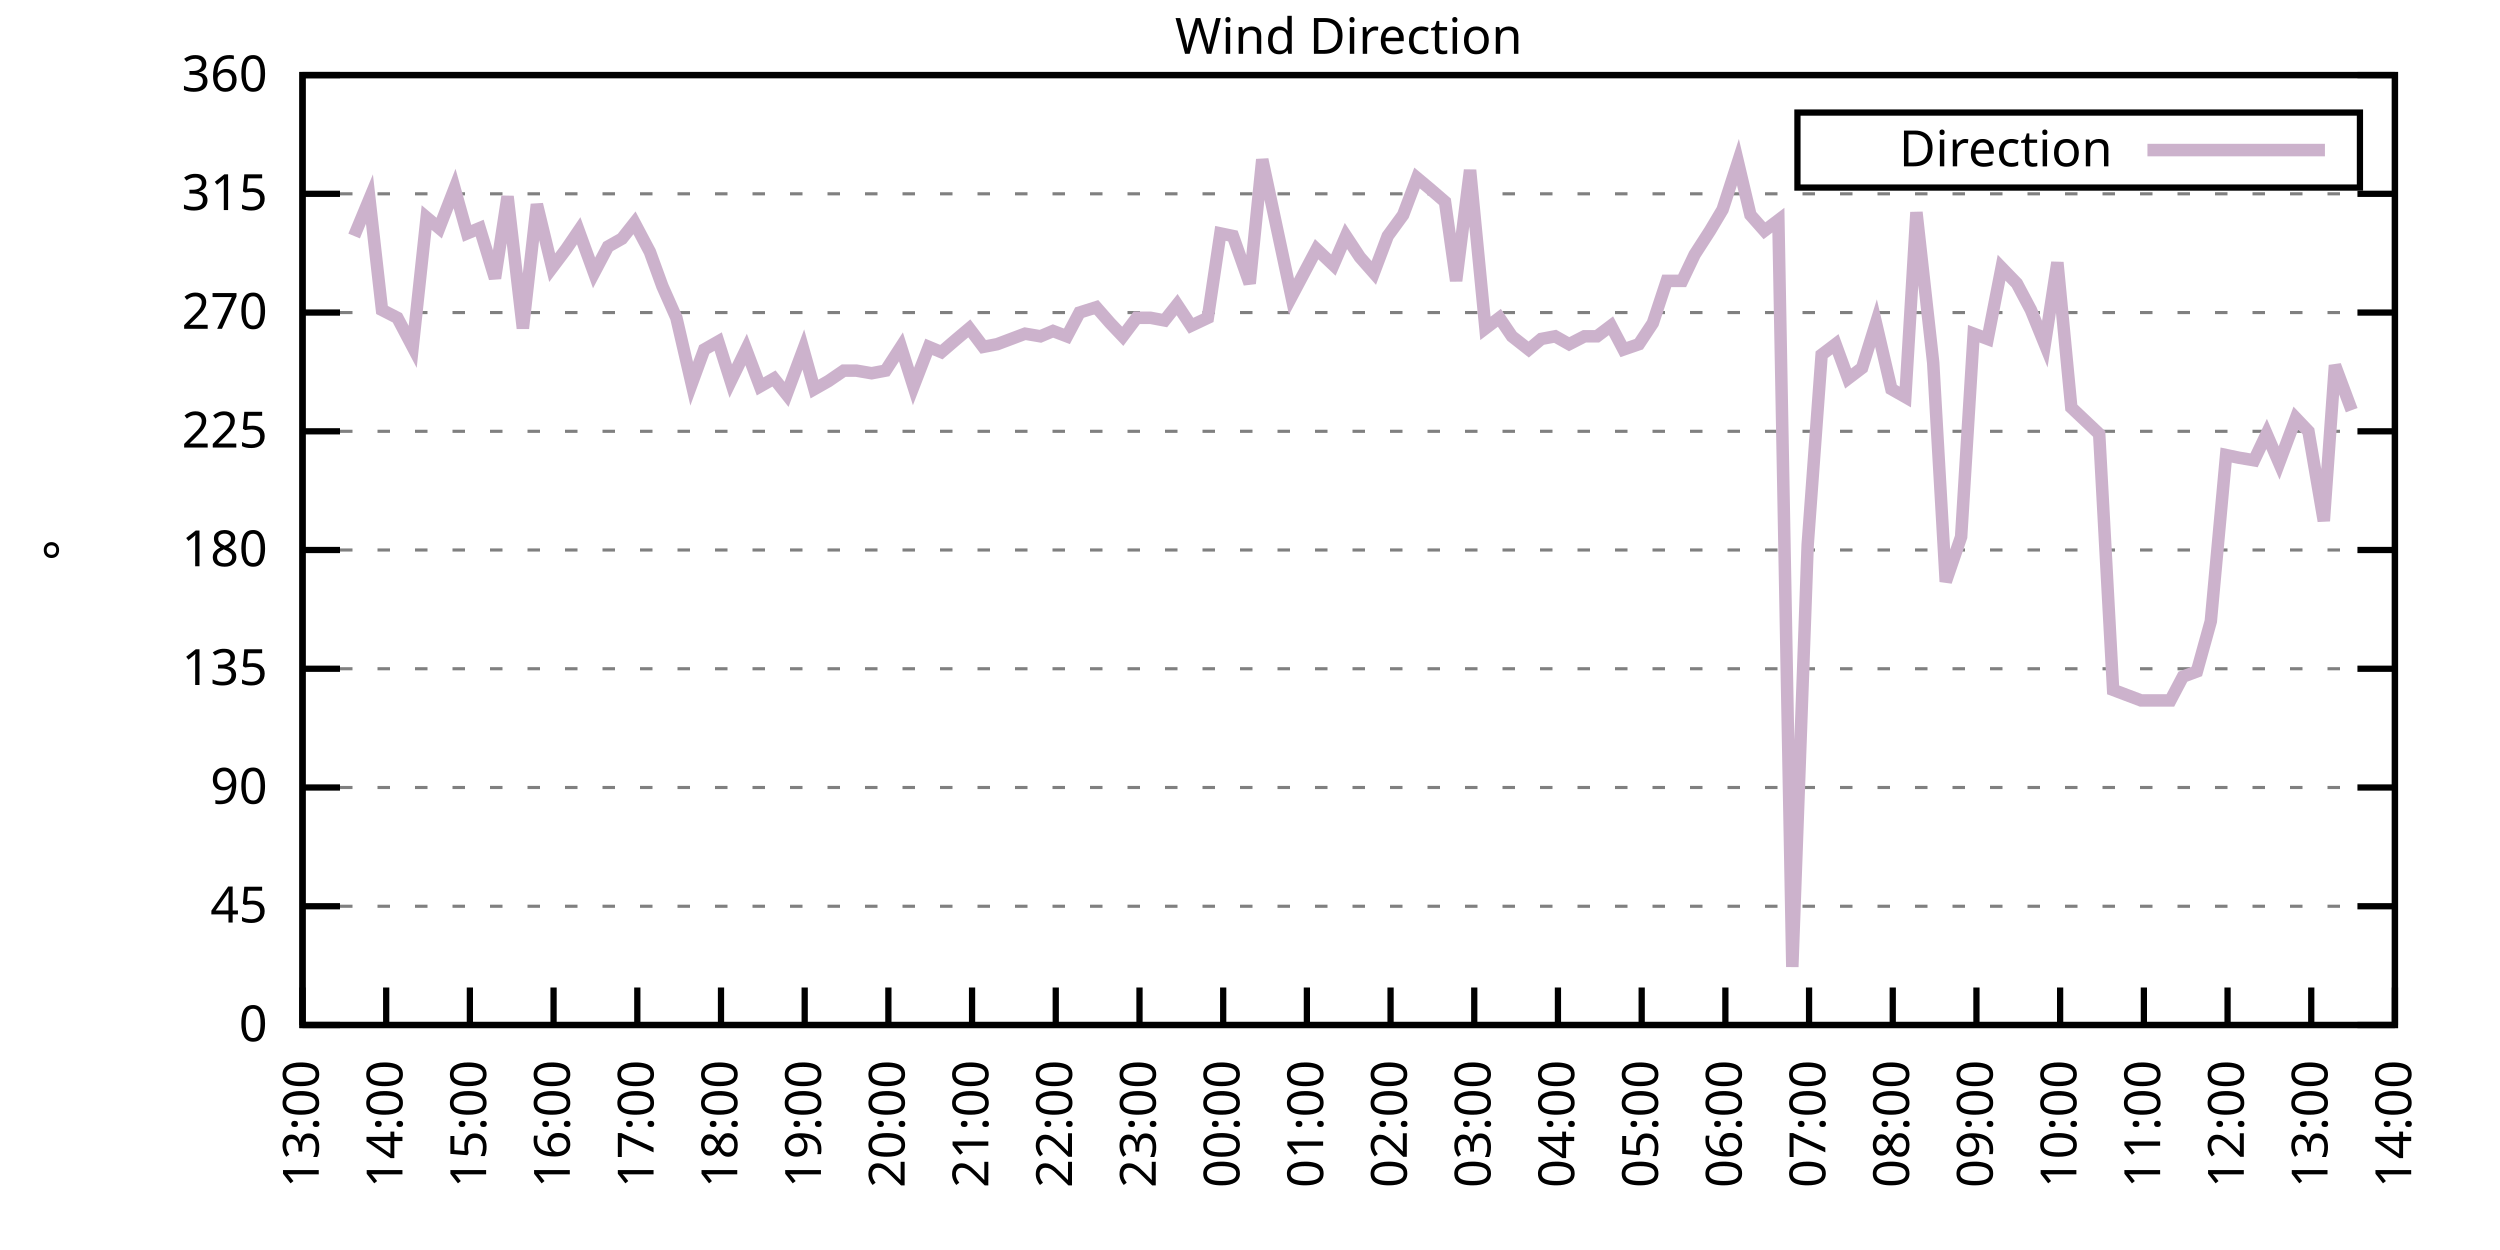
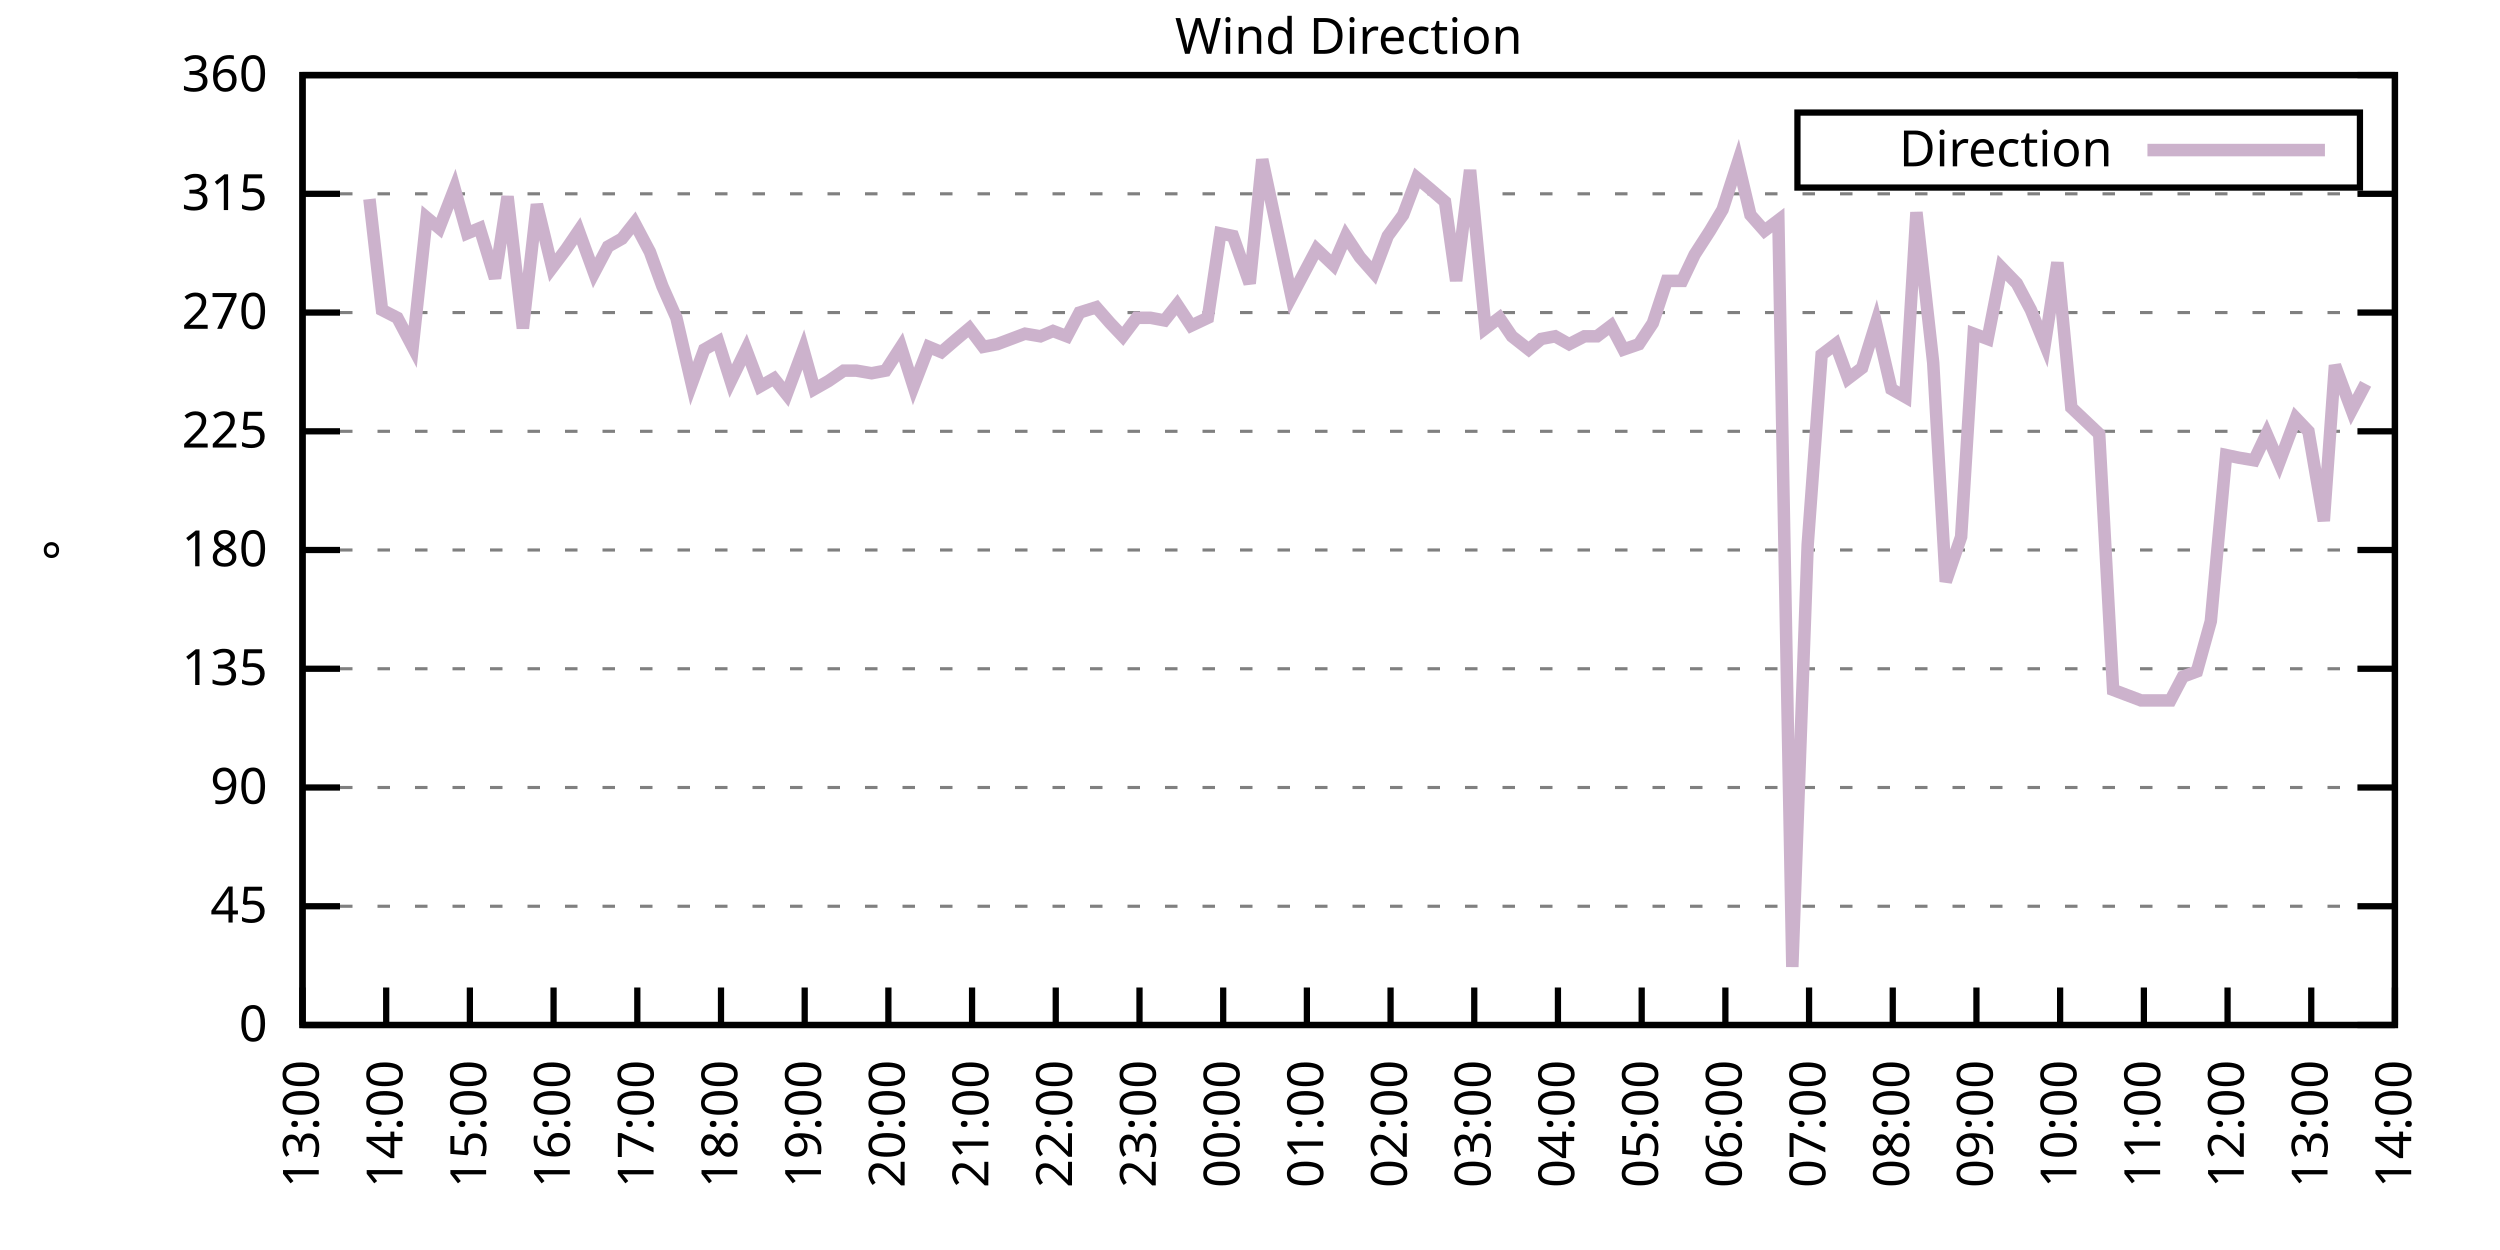
<svg xmlns="http://www.w3.org/2000/svg" xmlns:xlink="http://www.w3.org/1999/xlink" width="400" height="200" viewBox="0 0 400 200">
  <g id="gnuplot_canvas">
    <rect x="0" y="0" width="400" height="200" fill="none" />
    <defs>
      <circle id="gpDot" r="0.5" stroke-width="0.5" stroke="currentColor" />
      <path id="gpPt0" stroke-width="0.333" stroke="currentColor" d="M-1,0 h2 M0,-1 v2" />
      <path id="gpPt1" stroke-width="0.333" stroke="currentColor" d="M-1,-1 L1,1 M1,-1 L-1,1" />
      <path id="gpPt2" stroke-width="0.333" stroke="currentColor" d="M-1,0 L1,0 M0,-1 L0,1 M-1,-1 L1,1 M-1,1 L1,-1" />
      <rect id="gpPt3" stroke-width="0.333" stroke="currentColor" x="-1" y="-1" width="2" height="2" />
      <rect id="gpPt4" stroke-width="0.333" stroke="currentColor" fill="currentColor" x="-1" y="-1" width="2" height="2" />
      <circle id="gpPt5" stroke-width="0.333" stroke="currentColor" cx="0" cy="0" r="1" />
      <use xlink:href="#gpPt5" id="gpPt6" fill="currentColor" stroke="none" />
      <path id="gpPt7" stroke-width="0.333" stroke="currentColor" d="M0,-1.33 L-1.33,0.67 L1.33,0.67 z" />
      <use xlink:href="#gpPt7" id="gpPt8" fill="currentColor" stroke="none" />
      <use xlink:href="#gpPt7" id="gpPt9" stroke="currentColor" transform="rotate(180)" />
      <use xlink:href="#gpPt9" id="gpPt10" fill="currentColor" stroke="none" />
      <use xlink:href="#gpPt3" id="gpPt11" stroke="currentColor" transform="rotate(45)" />
      <use xlink:href="#gpPt11" id="gpPt12" fill="currentColor" stroke="none" />
      <path id="gpPt13" stroke-width="0.333" stroke="currentColor" d="M0,1.330 L1.265,0.411 L0.782,-1.067 L-0.782,-1.076 L-1.265,0.411 z" />
      <use xlink:href="#gpPt13" id="gpPt14" fill="currentColor" stroke="none" />
      <filter id="textbox" filterUnits="objectBoundingBox" x="0" y="0" height="1" width="1">
        <feFlood flood-color="white" flood-opacity="1" result="bgnd" />
        <feComposite in="SourceGraphic" in2="bgnd" operator="atop" />
      </filter>
      <filter id="greybox" filterUnits="objectBoundingBox" x="0" y="0" height="1" width="1">
        <feFlood flood-color="lightgrey" flood-opacity="1" result="grey" />
        <feComposite in="SourceGraphic" in2="grey" operator="atop" />
      </filter>
    </defs>
    <g fill="none" color="white" stroke="currentColor" stroke-width="1.00" stroke-linecap="butt" stroke-linejoin="miter">
</g>
    <g fill="none" color="black" stroke="currentColor" stroke-width="1.00" stroke-linecap="butt" stroke-linejoin="miter">
      <g stroke="none" shape-rendering="crispEdges">
        <polygon fill="rgb(255, 255, 255)" points="48.40,164.00 383.18,164.00 383.18,12.02 48.40,12.02 " />
      </g>
    </g>
    <g fill="none" color="black" stroke="currentColor" stroke-width="1.00" stroke-linecap="butt" stroke-linejoin="miter">
</g>
    <g fill="none" color="black" stroke="black" stroke-width="0.50" stroke-linecap="butt" stroke-linejoin="miter">
</g>
    <g fill="none" color="gray" stroke="currentColor" stroke-width="0.50" stroke-linecap="butt" stroke-linejoin="miter">
      <path stroke="gray" stroke-dasharray="2,4" class="gridline" d="M48.40,164.00 L383.19,164.00  " />
    </g>
    <g fill="none" color="gray" stroke="gray" stroke-width="1.00" stroke-linecap="butt" stroke-linejoin="miter">
</g>
    <g fill="none" color="black" stroke="currentColor" stroke-width="1.00" stroke-linecap="butt" stroke-linejoin="miter">
      <path stroke="black" d="M48.40,164.00 L54.40,164.00 M383.19,164.00 L377.19,164.00  " />
      <g transform="translate(42.80,166.60)" stroke="none" fill="black" font-family="Sans" font-size="8.00" text-anchor="end">
        <text>
          <tspan font-family="Sans"> 0</tspan>
        </text>
      </g>
    </g>
    <g fill="none" color="black" stroke="currentColor" stroke-width="1.00" stroke-linecap="butt" stroke-linejoin="miter">
</g>
    <g fill="none" color="black" stroke="black" stroke-width="0.50" stroke-linecap="butt" stroke-linejoin="miter">
</g>
    <g fill="none" color="gray" stroke="currentColor" stroke-width="0.50" stroke-linecap="butt" stroke-linejoin="miter">
      <path stroke="gray" stroke-dasharray="2,4" class="gridline" d="M48.40,145.00 L383.19,145.00  " />
    </g>
    <g fill="none" color="gray" stroke="gray" stroke-width="1.00" stroke-linecap="butt" stroke-linejoin="miter">
</g>
    <g fill="none" color="black" stroke="currentColor" stroke-width="1.00" stroke-linecap="butt" stroke-linejoin="miter">
      <path stroke="black" d="M48.40,145.00 L54.40,145.00 M383.19,145.00 L377.19,145.00  " />
      <g transform="translate(42.80,147.60)" stroke="none" fill="black" font-family="Sans" font-size="8.00" text-anchor="end">
        <text>
          <tspan font-family="Sans"> 45</tspan>
        </text>
      </g>
    </g>
    <g fill="none" color="black" stroke="currentColor" stroke-width="1.00" stroke-linecap="butt" stroke-linejoin="miter">
</g>
    <g fill="none" color="black" stroke="black" stroke-width="0.50" stroke-linecap="butt" stroke-linejoin="miter">
</g>
    <g fill="none" color="gray" stroke="currentColor" stroke-width="0.50" stroke-linecap="butt" stroke-linejoin="miter">
      <path stroke="gray" stroke-dasharray="2,4" class="gridline" d="M48.40,126.00 L383.19,126.00  " />
    </g>
    <g fill="none" color="gray" stroke="gray" stroke-width="1.00" stroke-linecap="butt" stroke-linejoin="miter">
</g>
    <g fill="none" color="black" stroke="currentColor" stroke-width="1.00" stroke-linecap="butt" stroke-linejoin="miter">
      <path stroke="black" d="M48.40,126.00 L54.40,126.00 M383.19,126.00 L377.19,126.00  " />
      <g transform="translate(42.80,128.60)" stroke="none" fill="black" font-family="Sans" font-size="8.00" text-anchor="end">
        <text>
          <tspan font-family="Sans"> 90</tspan>
        </text>
      </g>
    </g>
    <g fill="none" color="black" stroke="currentColor" stroke-width="1.00" stroke-linecap="butt" stroke-linejoin="miter">
</g>
    <g fill="none" color="black" stroke="black" stroke-width="0.50" stroke-linecap="butt" stroke-linejoin="miter">
</g>
    <g fill="none" color="gray" stroke="currentColor" stroke-width="0.50" stroke-linecap="butt" stroke-linejoin="miter">
      <path stroke="gray" stroke-dasharray="2,4" class="gridline" d="M48.40,107.00 L383.19,107.00  " />
    </g>
    <g fill="none" color="gray" stroke="gray" stroke-width="1.00" stroke-linecap="butt" stroke-linejoin="miter">
</g>
    <g fill="none" color="black" stroke="currentColor" stroke-width="1.00" stroke-linecap="butt" stroke-linejoin="miter">
      <path stroke="black" d="M48.40,107.00 L54.40,107.00 M383.19,107.00 L377.19,107.00  " />
      <g transform="translate(42.80,109.60)" stroke="none" fill="black" font-family="Sans" font-size="8.00" text-anchor="end">
        <text>
          <tspan font-family="Sans"> 135</tspan>
        </text>
      </g>
    </g>
    <g fill="none" color="black" stroke="currentColor" stroke-width="1.00" stroke-linecap="butt" stroke-linejoin="miter">
</g>
    <g fill="none" color="black" stroke="black" stroke-width="0.50" stroke-linecap="butt" stroke-linejoin="miter">
</g>
    <g fill="none" color="gray" stroke="currentColor" stroke-width="0.50" stroke-linecap="butt" stroke-linejoin="miter">
      <path stroke="gray" stroke-dasharray="2,4" class="gridline" d="M48.40,88.00 L383.19,88.00  " />
    </g>
    <g fill="none" color="gray" stroke="gray" stroke-width="1.00" stroke-linecap="butt" stroke-linejoin="miter">
</g>
    <g fill="none" color="black" stroke="currentColor" stroke-width="1.00" stroke-linecap="butt" stroke-linejoin="miter">
      <path stroke="black" d="M48.40,88.00 L54.40,88.00 M383.19,88.00 L377.19,88.00  " />
      <g transform="translate(42.80,90.60)" stroke="none" fill="black" font-family="Sans" font-size="8.00" text-anchor="end">
        <text>
          <tspan font-family="Sans"> 180</tspan>
        </text>
      </g>
    </g>
    <g fill="none" color="black" stroke="currentColor" stroke-width="1.00" stroke-linecap="butt" stroke-linejoin="miter">
</g>
    <g fill="none" color="black" stroke="black" stroke-width="0.50" stroke-linecap="butt" stroke-linejoin="miter">
</g>
    <g fill="none" color="gray" stroke="currentColor" stroke-width="0.50" stroke-linecap="butt" stroke-linejoin="miter">
      <path stroke="gray" stroke-dasharray="2,4" class="gridline" d="M48.40,69.01 L383.19,69.01  " />
    </g>
    <g fill="none" color="gray" stroke="gray" stroke-width="1.00" stroke-linecap="butt" stroke-linejoin="miter">
</g>
    <g fill="none" color="black" stroke="currentColor" stroke-width="1.00" stroke-linecap="butt" stroke-linejoin="miter">
      <path stroke="black" d="M48.40,69.01 L54.40,69.01 M383.19,69.01 L377.19,69.01  " />
      <g transform="translate(42.80,71.61)" stroke="none" fill="black" font-family="Sans" font-size="8.00" text-anchor="end">
        <text>
          <tspan font-family="Sans"> 225</tspan>
        </text>
      </g>
    </g>
    <g fill="none" color="black" stroke="currentColor" stroke-width="1.00" stroke-linecap="butt" stroke-linejoin="miter">
</g>
    <g fill="none" color="black" stroke="black" stroke-width="0.50" stroke-linecap="butt" stroke-linejoin="miter">
</g>
    <g fill="none" color="gray" stroke="currentColor" stroke-width="0.50" stroke-linecap="butt" stroke-linejoin="miter">
      <path stroke="gray" stroke-dasharray="2,4" class="gridline" d="M48.40,50.01 L383.19,50.01  " />
    </g>
    <g fill="none" color="gray" stroke="gray" stroke-width="1.00" stroke-linecap="butt" stroke-linejoin="miter">
</g>
    <g fill="none" color="black" stroke="currentColor" stroke-width="1.00" stroke-linecap="butt" stroke-linejoin="miter">
      <path stroke="black" d="M48.40,50.01 L54.40,50.01 M383.19,50.01 L377.19,50.01  " />
      <g transform="translate(42.80,52.61)" stroke="none" fill="black" font-family="Sans" font-size="8.00" text-anchor="end">
        <text>
          <tspan font-family="Sans"> 270</tspan>
        </text>
      </g>
    </g>
    <g fill="none" color="black" stroke="currentColor" stroke-width="1.00" stroke-linecap="butt" stroke-linejoin="miter">
</g>
    <g fill="none" color="black" stroke="black" stroke-width="0.50" stroke-linecap="butt" stroke-linejoin="miter">
</g>
    <g fill="none" color="gray" stroke="currentColor" stroke-width="0.50" stroke-linecap="butt" stroke-linejoin="miter">
      <path stroke="gray" stroke-dasharray="2,4" class="gridline" d="M48.40,31.01 L383.19,31.01  " />
    </g>
    <g fill="none" color="gray" stroke="gray" stroke-width="1.00" stroke-linecap="butt" stroke-linejoin="miter">
</g>
    <g fill="none" color="black" stroke="currentColor" stroke-width="1.00" stroke-linecap="butt" stroke-linejoin="miter">
      <path stroke="black" d="M48.40,31.01 L54.40,31.01 M383.19,31.01 L377.19,31.01  " />
      <g transform="translate(42.80,33.61)" stroke="none" fill="black" font-family="Sans" font-size="8.00" text-anchor="end">
        <text>
          <tspan font-family="Sans"> 315</tspan>
        </text>
      </g>
    </g>
    <g fill="none" color="black" stroke="currentColor" stroke-width="1.00" stroke-linecap="butt" stroke-linejoin="miter">
</g>
    <g fill="none" color="black" stroke="black" stroke-width="0.50" stroke-linecap="butt" stroke-linejoin="miter">
</g>
    <g fill="none" color="gray" stroke="currentColor" stroke-width="0.50" stroke-linecap="butt" stroke-linejoin="miter">
      <path stroke="gray" stroke-dasharray="2,4" class="gridline" d="M48.40,12.01 L383.19,12.01  " />
    </g>
    <g fill="none" color="gray" stroke="gray" stroke-width="1.00" stroke-linecap="butt" stroke-linejoin="miter">
</g>
    <g fill="none" color="black" stroke="currentColor" stroke-width="1.00" stroke-linecap="butt" stroke-linejoin="miter">
      <path stroke="black" d="M48.40,12.01 L54.40,12.01 M383.19,12.01 L377.19,12.01  " />
      <g transform="translate(42.80,14.61)" stroke="none" fill="black" font-family="Sans" font-size="8.00" text-anchor="end">
        <text>
          <tspan font-family="Sans"> 360</tspan>
        </text>
      </g>
    </g>
    <g fill="none" color="black" stroke="currentColor" stroke-width="1.00" stroke-linecap="butt" stroke-linejoin="miter">
      <path stroke="black" d="M48.40,164.00 L48.40,158.00  " />
      <g transform="translate(51.00,169.60) rotate(270.00)" stroke="none" fill="black" font-family="Sans" font-size="8.00" text-anchor="end">
        <text>
          <tspan font-family="Sans">13:00</tspan>
        </text>
      </g>
    </g>
    <g fill="none" color="black" stroke="currentColor" stroke-width="1.00" stroke-linecap="butt" stroke-linejoin="miter">
      <path stroke="black" d="M61.79,164.00 L61.79,158.00  " />
      <g transform="translate(64.39,169.60) rotate(270.00)" stroke="none" fill="black" font-family="Sans" font-size="8.00" text-anchor="end">
        <text>
          <tspan font-family="Sans">14:00</tspan>
        </text>
      </g>
    </g>
    <g fill="none" color="black" stroke="currentColor" stroke-width="1.00" stroke-linecap="butt" stroke-linejoin="miter">
      <path stroke="black" d="M75.18,164.00 L75.18,158.00  " />
      <g transform="translate(77.78,169.60) rotate(270.00)" stroke="none" fill="black" font-family="Sans" font-size="8.00" text-anchor="end">
        <text>
          <tspan font-family="Sans">15:00</tspan>
        </text>
      </g>
    </g>
    <g fill="none" color="black" stroke="currentColor" stroke-width="1.00" stroke-linecap="butt" stroke-linejoin="miter">
      <path stroke="black" d="M88.57,164.00 L88.57,158.00  " />
      <g transform="translate(91.17,169.60) rotate(270.00)" stroke="none" fill="black" font-family="Sans" font-size="8.00" text-anchor="end">
        <text>
          <tspan font-family="Sans">16:00</tspan>
        </text>
      </g>
    </g>
    <g fill="none" color="black" stroke="currentColor" stroke-width="1.00" stroke-linecap="butt" stroke-linejoin="miter">
      <path stroke="black" d="M101.97,164.00 L101.97,158.00  " />
      <g transform="translate(104.57,169.60) rotate(270.00)" stroke="none" fill="black" font-family="Sans" font-size="8.00" text-anchor="end">
        <text>
          <tspan font-family="Sans">17:00</tspan>
        </text>
      </g>
    </g>
    <g fill="none" color="black" stroke="currentColor" stroke-width="1.00" stroke-linecap="butt" stroke-linejoin="miter">
      <path stroke="black" d="M115.36,164.00 L115.36,158.00  " />
      <g transform="translate(117.96,169.60) rotate(270.00)" stroke="none" fill="black" font-family="Sans" font-size="8.00" text-anchor="end">
        <text>
          <tspan font-family="Sans">18:00</tspan>
        </text>
      </g>
    </g>
    <g fill="none" color="black" stroke="currentColor" stroke-width="1.00" stroke-linecap="butt" stroke-linejoin="miter">
      <path stroke="black" d="M128.75,164.00 L128.75,158.00  " />
      <g transform="translate(131.35,169.60) rotate(270.00)" stroke="none" fill="black" font-family="Sans" font-size="8.00" text-anchor="end">
        <text>
          <tspan font-family="Sans">19:00</tspan>
        </text>
      </g>
    </g>
    <g fill="none" color="black" stroke="currentColor" stroke-width="1.00" stroke-linecap="butt" stroke-linejoin="miter">
      <path stroke="black" d="M142.14,164.00 L142.14,158.00  " />
      <g transform="translate(144.74,169.60) rotate(270.00)" stroke="none" fill="black" font-family="Sans" font-size="8.00" text-anchor="end">
        <text>
          <tspan font-family="Sans">20:00</tspan>
        </text>
      </g>
    </g>
    <g fill="none" color="black" stroke="currentColor" stroke-width="1.00" stroke-linecap="butt" stroke-linejoin="miter">
      <path stroke="black" d="M155.53,164.00 L155.53,158.00  " />
      <g transform="translate(158.13,169.60) rotate(270.00)" stroke="none" fill="black" font-family="Sans" font-size="8.00" text-anchor="end">
        <text>
          <tspan font-family="Sans">21:00</tspan>
        </text>
      </g>
    </g>
    <g fill="none" color="black" stroke="currentColor" stroke-width="1.00" stroke-linecap="butt" stroke-linejoin="miter">
      <path stroke="black" d="M168.92,164.00 L168.92,158.00  " />
      <g transform="translate(171.52,169.60) rotate(270.00)" stroke="none" fill="black" font-family="Sans" font-size="8.00" text-anchor="end">
        <text>
          <tspan font-family="Sans">22:00</tspan>
        </text>
      </g>
    </g>
    <g fill="none" color="black" stroke="currentColor" stroke-width="1.00" stroke-linecap="butt" stroke-linejoin="miter">
      <path stroke="black" d="M182.32,164.00 L182.32,158.00  " />
      <g transform="translate(184.92,169.60) rotate(270.00)" stroke="none" fill="black" font-family="Sans" font-size="8.00" text-anchor="end">
        <text>
          <tspan font-family="Sans">23:00</tspan>
        </text>
      </g>
    </g>
    <g fill="none" color="black" stroke="currentColor" stroke-width="1.00" stroke-linecap="butt" stroke-linejoin="miter">
      <path stroke="black" d="M195.71,164.00 L195.71,158.00  " />
      <g transform="translate(198.31,169.60) rotate(270.00)" stroke="none" fill="black" font-family="Sans" font-size="8.00" text-anchor="end">
        <text>
          <tspan font-family="Sans">00:00</tspan>
        </text>
      </g>
    </g>
    <g fill="none" color="black" stroke="currentColor" stroke-width="1.00" stroke-linecap="butt" stroke-linejoin="miter">
      <path stroke="black" d="M209.10,164.00 L209.10,158.00  " />
      <g transform="translate(211.70,169.60) rotate(270.00)" stroke="none" fill="black" font-family="Sans" font-size="8.00" text-anchor="end">
        <text>
          <tspan font-family="Sans">01:00</tspan>
        </text>
      </g>
    </g>
    <g fill="none" color="black" stroke="currentColor" stroke-width="1.00" stroke-linecap="butt" stroke-linejoin="miter">
      <path stroke="black" d="M222.49,164.00 L222.49,158.00  " />
      <g transform="translate(225.09,169.60) rotate(270.00)" stroke="none" fill="black" font-family="Sans" font-size="8.00" text-anchor="end">
        <text>
          <tspan font-family="Sans">02:00</tspan>
        </text>
      </g>
    </g>
    <g fill="none" color="black" stroke="currentColor" stroke-width="1.00" stroke-linecap="butt" stroke-linejoin="miter">
      <path stroke="black" d="M235.88,164.00 L235.88,158.00  " />
      <g transform="translate(238.48,169.60) rotate(270.00)" stroke="none" fill="black" font-family="Sans" font-size="8.00" text-anchor="end">
        <text>
          <tspan font-family="Sans">03:00</tspan>
        </text>
      </g>
    </g>
    <g fill="none" color="black" stroke="currentColor" stroke-width="1.00" stroke-linecap="butt" stroke-linejoin="miter">
      <path stroke="black" d="M249.27,164.00 L249.27,158.00  " />
      <g transform="translate(251.87,169.60) rotate(270.00)" stroke="none" fill="black" font-family="Sans" font-size="8.00" text-anchor="end">
        <text>
          <tspan font-family="Sans">04:00</tspan>
        </text>
      </g>
    </g>
    <g fill="none" color="black" stroke="currentColor" stroke-width="1.00" stroke-linecap="butt" stroke-linejoin="miter">
      <path stroke="black" d="M262.67,164.00 L262.67,158.00  " />
      <g transform="translate(265.27,169.60) rotate(270.00)" stroke="none" fill="black" font-family="Sans" font-size="8.00" text-anchor="end">
        <text>
          <tspan font-family="Sans">05:00</tspan>
        </text>
      </g>
    </g>
    <g fill="none" color="black" stroke="currentColor" stroke-width="1.00" stroke-linecap="butt" stroke-linejoin="miter">
      <path stroke="black" d="M276.06,164.00 L276.06,158.00  " />
      <g transform="translate(278.66,169.60) rotate(270.00)" stroke="none" fill="black" font-family="Sans" font-size="8.00" text-anchor="end">
        <text>
          <tspan font-family="Sans">06:00</tspan>
        </text>
      </g>
    </g>
    <g fill="none" color="black" stroke="currentColor" stroke-width="1.00" stroke-linecap="butt" stroke-linejoin="miter">
      <path stroke="black" d="M289.45,164.00 L289.45,158.00  " />
      <g transform="translate(292.05,169.60) rotate(270.00)" stroke="none" fill="black" font-family="Sans" font-size="8.00" text-anchor="end">
        <text>
          <tspan font-family="Sans">07:00</tspan>
        </text>
      </g>
    </g>
    <g fill="none" color="black" stroke="currentColor" stroke-width="1.00" stroke-linecap="butt" stroke-linejoin="miter">
      <path stroke="black" d="M302.84,164.00 L302.84,158.00  " />
      <g transform="translate(305.44,169.60) rotate(270.00)" stroke="none" fill="black" font-family="Sans" font-size="8.00" text-anchor="end">
        <text>
          <tspan font-family="Sans">08:00</tspan>
        </text>
      </g>
    </g>
    <g fill="none" color="black" stroke="currentColor" stroke-width="1.00" stroke-linecap="butt" stroke-linejoin="miter">
      <path stroke="black" d="M316.23,164.00 L316.23,158.00  " />
      <g transform="translate(318.83,169.60) rotate(270.00)" stroke="none" fill="black" font-family="Sans" font-size="8.00" text-anchor="end">
        <text>
          <tspan font-family="Sans">09:00</tspan>
        </text>
      </g>
    </g>
    <g fill="none" color="black" stroke="currentColor" stroke-width="1.00" stroke-linecap="butt" stroke-linejoin="miter">
      <path stroke="black" d="M329.62,164.00 L329.62,158.00  " />
      <g transform="translate(332.22,169.60) rotate(270.00)" stroke="none" fill="black" font-family="Sans" font-size="8.00" text-anchor="end">
        <text>
          <tspan font-family="Sans">10:00</tspan>
        </text>
      </g>
    </g>
    <g fill="none" color="black" stroke="currentColor" stroke-width="1.00" stroke-linecap="butt" stroke-linejoin="miter">
      <path stroke="black" d="M343.02,164.00 L343.02,158.00  " />
      <g transform="translate(345.62,169.60) rotate(270.00)" stroke="none" fill="black" font-family="Sans" font-size="8.00" text-anchor="end">
        <text>
          <tspan font-family="Sans">11:00</tspan>
        </text>
      </g>
    </g>
    <g fill="none" color="black" stroke="currentColor" stroke-width="1.00" stroke-linecap="butt" stroke-linejoin="miter">
      <path stroke="black" d="M356.41,164.00 L356.41,158.00  " />
      <g transform="translate(359.01,169.60) rotate(270.00)" stroke="none" fill="black" font-family="Sans" font-size="8.00" text-anchor="end">
        <text>
          <tspan font-family="Sans">12:00</tspan>
        </text>
      </g>
    </g>
    <g fill="none" color="black" stroke="currentColor" stroke-width="1.00" stroke-linecap="butt" stroke-linejoin="miter">
      <path stroke="black" d="M369.80,164.00 L369.80,158.00  " />
      <g transform="translate(372.40,169.60) rotate(270.00)" stroke="none" fill="black" font-family="Sans" font-size="8.00" text-anchor="end">
        <text>
          <tspan font-family="Sans">13:00</tspan>
        </text>
      </g>
    </g>
    <g fill="none" color="black" stroke="currentColor" stroke-width="1.00" stroke-linecap="butt" stroke-linejoin="miter">
      <path stroke="black" d="M383.19,164.00 L383.19,158.00  " />
      <g transform="translate(385.79,169.60) rotate(270.00)" stroke="none" fill="black" font-family="Sans" font-size="8.00" text-anchor="end">
        <text>
          <tspan font-family="Sans">14:00</tspan>
        </text>
      </g>
    </g>
    <g fill="none" color="black" stroke="currentColor" stroke-width="1.00" stroke-linecap="butt" stroke-linejoin="miter">
</g>
    <g fill="none" color="black" stroke="currentColor" stroke-width="1.00" stroke-linecap="butt" stroke-linejoin="miter">
      <path stroke="black" d="M48.40,12.01 L48.40,164.00 L383.19,164.00 L383.19,12.01 L48.40,12.01 Z  " />
    </g>
    <g fill="none" color="black" stroke="currentColor" stroke-width="1.00" stroke-linecap="butt" stroke-linejoin="miter">
</g>
    <g fill="none" color="black" stroke="currentColor" stroke-width="1.00" stroke-linecap="butt" stroke-linejoin="miter">
      <path stroke="black" d="M287.59,30.01 L287.59,18.01 L377.59,18.01 L377.59,30.01 L287.59,30.01 Z  " />
    </g>
    <g id="Wind_direction_plot_1">
      <g fill="none" color="white" stroke="black" stroke-width="2.00" stroke-linecap="butt" stroke-linejoin="miter">
</g>
      <g fill="none" color="black" stroke="currentColor" stroke-width="2.00" stroke-linecap="butt" stroke-linejoin="miter">
        <g transform="translate(337.99,26.61)" stroke="none" fill="black" font-family="Sans" font-size="8.00" text-anchor="end">
          <text>
            <tspan font-family="Sans">Direction</tspan>
          </text>
        </g>
      </g>
      <g fill="none" color="black" stroke="currentColor" stroke-width="2.00" stroke-linecap="butt" stroke-linejoin="miter">
-         <path stroke="rgb(204, 178, 204)" d="M343.59,24.01 L371.99,24.01 M56.66,37.76 L59.11,31.85 L61.12,49.59 L63.58,50.85 L66.03,55.50 L68.26,34.81   L70.27,36.50 L72.73,30.16 L74.74,37.34 L76.75,36.50 L79.20,44.52 L81.21,31.43 L83.66,52.54 L85.90,32.70   L88.35,42.83 L90.58,39.87 L92.59,36.92 L95.05,43.67 L97.28,39.45 L99.51,38.19 L101.52,35.65 L103.98,40.30   L105.98,45.79 L108.22,50.85 L110.67,61.41 L112.68,55.92 L114.91,54.65 L116.92,60.98 L119.38,55.92 L121.61,61.83   L123.84,60.56 L125.85,63.10 L128.53,55.92 L130.31,62.25 L132.54,60.98 L135.00,59.30 L137.01,59.30 L139.46,59.72   L141.69,59.30 L144.15,55.50 L146.16,61.83 L148.61,55.50 L150.62,56.34 L153.08,54.23 L155.09,52.54 L157.32,55.50   L159.55,55.07 L161.78,54.23 L164.01,53.39 L166.47,53.81 L168.48,52.96 L170.71,53.81 L172.72,50.01 L175.40,49.16   L177.63,51.70 L179.64,53.81 L181.87,50.85 L184.10,50.85 L186.33,51.27 L188.34,48.74 L190.57,52.12 L193.25,50.85   L195.26,37.34 L197.27,37.76 L199.95,45.36 L201.96,25.52 L206.64,47.47 L208.65,43.67 L210.66,39.87 L213.34,42.41   L215.35,37.76 L217.58,41.14 L219.81,43.67 L222.04,37.76 L224.50,34.39 L226.73,28.48 L228.74,30.16 L231.20,32.28   L232.98,44.94 L235.21,27.21 L237.67,52.54 L239.90,50.85 L241.91,53.81 L244.59,55.92 L246.60,54.23 L248.83,53.81   L251.06,55.07 L253.51,53.81 L255.52,53.81 L257.76,52.12 L259.76,55.92 L262.22,55.07 L264.45,51.70 L266.68,44.94   L269.14,44.94 L271.15,40.72 L273.60,36.92 L275.61,33.54 L278.07,25.94 L280.07,34.39 L282.31,36.92 L284.54,35.23   L286.77,154.71 L289.23,87.16 L291.46,56.76 L293.69,55.07 L295.70,60.56 L297.93,58.87 L300.16,51.70 L302.62,62.25   L304.85,63.52 L306.63,33.96 L309.31,58.03 L311.32,93.07 L313.78,85.89 L315.79,53.39 L318.02,54.23 L320.25,42.83   L322.70,45.36 L324.94,49.59 L327.17,55.07 L329.18,41.99 L331.41,65.21 L335.87,69.43 L338.10,110.38 L342.57,112.07   L344.80,112.07 L347.26,112.07 L349.26,108.27 L351.50,107.43 L353.73,99.40 L356.18,72.81 L358.19,73.23 L360.65,73.65   L362.66,69.43 L364.66,74.07 L367.34,66.90 L369.35,69.01 L371.81,83.36 L373.59,58.45 L376.27,65.63  " />
+         <path stroke="rgb(204, 178, 204)" d="M343.59,24.01 L371.99,24.01 M59.11,31.85 L61.12,49.59 L63.58,50.85 L66.03,55.50 L68.26,34.81 L70.27,36.50   L72.73,30.16 L74.74,37.34 L76.75,36.50 L79.20,44.52 L81.21,31.43 L83.66,52.54 L85.90,32.70 L88.35,42.83   L90.58,39.87 L92.59,36.92 L95.05,43.67 L97.28,39.45 L99.51,38.19 L101.52,35.65 L103.98,40.30 L105.98,45.79   L108.22,50.85 L110.67,61.41 L112.68,55.92 L114.91,54.65 L116.92,60.98 L119.38,55.92 L121.61,61.83 L123.84,60.56   L125.85,63.10 L128.53,55.92 L130.31,62.25 L132.54,60.98 L135.00,59.30 L137.01,59.30 L139.46,59.72 L141.69,59.30   L144.15,55.50 L146.16,61.83 L148.61,55.50 L150.62,56.34 L153.08,54.23 L155.09,52.54 L157.32,55.50 L159.55,55.07   L161.78,54.23 L164.01,53.39 L166.47,53.81 L168.48,52.96 L170.71,53.81 L172.72,50.01 L175.40,49.16 L177.63,51.70   L179.64,53.81 L181.87,50.85 L184.10,50.85 L186.33,51.27 L188.34,48.74 L190.57,52.12 L193.25,50.85 L195.26,37.34   L197.27,37.76 L199.95,45.36 L201.96,25.52 L206.64,47.47 L208.65,43.67 L210.66,39.87 L213.34,42.41 L215.35,37.76   L217.58,41.14 L219.81,43.67 L222.04,37.76 L224.50,34.39 L226.73,28.48 L228.74,30.16 L231.20,32.28 L232.98,44.94   L235.21,27.21 L237.67,52.54 L239.90,50.85 L241.91,53.81 L244.59,55.92 L246.60,54.23 L248.83,53.81 L251.06,55.07   L253.51,53.81 L255.52,53.81 L257.76,52.12 L259.76,55.92 L262.22,55.07 L264.45,51.70 L266.68,44.94 L269.14,44.94   L271.15,40.72 L273.60,36.92 L275.61,33.54 L278.07,25.94 L280.07,34.39 L282.31,36.92 L284.54,35.23 L286.77,154.71   L289.23,87.16 L291.46,56.76 L293.69,55.07 L295.70,60.56 L297.93,58.87 L300.16,51.70 L302.62,62.25 L304.85,63.52   L306.63,33.96 L309.31,58.03 L311.32,93.07 L313.78,85.89 L315.79,53.39 L318.02,54.23 L320.25,42.83 L322.70,45.36   L324.94,49.59 L327.17,55.07 L329.18,41.99 L331.41,65.21 L335.87,69.43 L338.10,110.38 L342.57,112.07 L344.80,112.07   L347.26,112.07 L349.26,108.27 L351.50,107.43 L353.73,99.40 L356.18,72.81 L358.19,73.23 L360.65,73.65 L362.66,69.43   L364.66,74.07 L367.34,66.90 L369.35,69.01 L371.81,83.36 L373.59,58.45 L376.27,65.63 L378.50,61.41  " />
      </g>
    </g>
    <g fill="none" color="black" stroke="currentColor" stroke-width="2.00" stroke-linecap="butt" stroke-linejoin="miter">
</g>
    <g fill="none" color="black" stroke="black" stroke-width="1.00" stroke-linecap="butt" stroke-linejoin="miter">
</g>
    <g fill="none" color="black" stroke="currentColor" stroke-width="1.00" stroke-linecap="butt" stroke-linejoin="miter">
      <path stroke="black" d="M48.40,12.01 L48.40,164.00 L383.19,164.00 L383.19,12.01 L48.40,12.01 Z  " />
      <g transform="translate(12.80,88.01) rotate(270.00)" stroke="none" fill="black" font-family="Sans" font-size="8.00" text-anchor="middle">
        <text>
          <tspan font-family="Sans">°</tspan>
        </text>
      </g>
    </g>
    <g fill="none" color="black" stroke="currentColor" stroke-width="1.00" stroke-linecap="butt" stroke-linejoin="miter">
</g>
    <g fill="none" color="black" stroke="currentColor" stroke-width="1.00" stroke-linecap="butt" stroke-linejoin="miter">
      <g transform="translate(215.79,8.61)" stroke="none" fill="black" font-family="Sans" font-size="8.00" text-anchor="middle">
        <text>
          <tspan font-family="Sans">Wind Direction</tspan>
        </text>
      </g>
    </g>
    <g fill="none" color="black" stroke="currentColor" stroke-width="1.00" stroke-linecap="butt" stroke-linejoin="miter">
</g>
  </g>
</svg>
